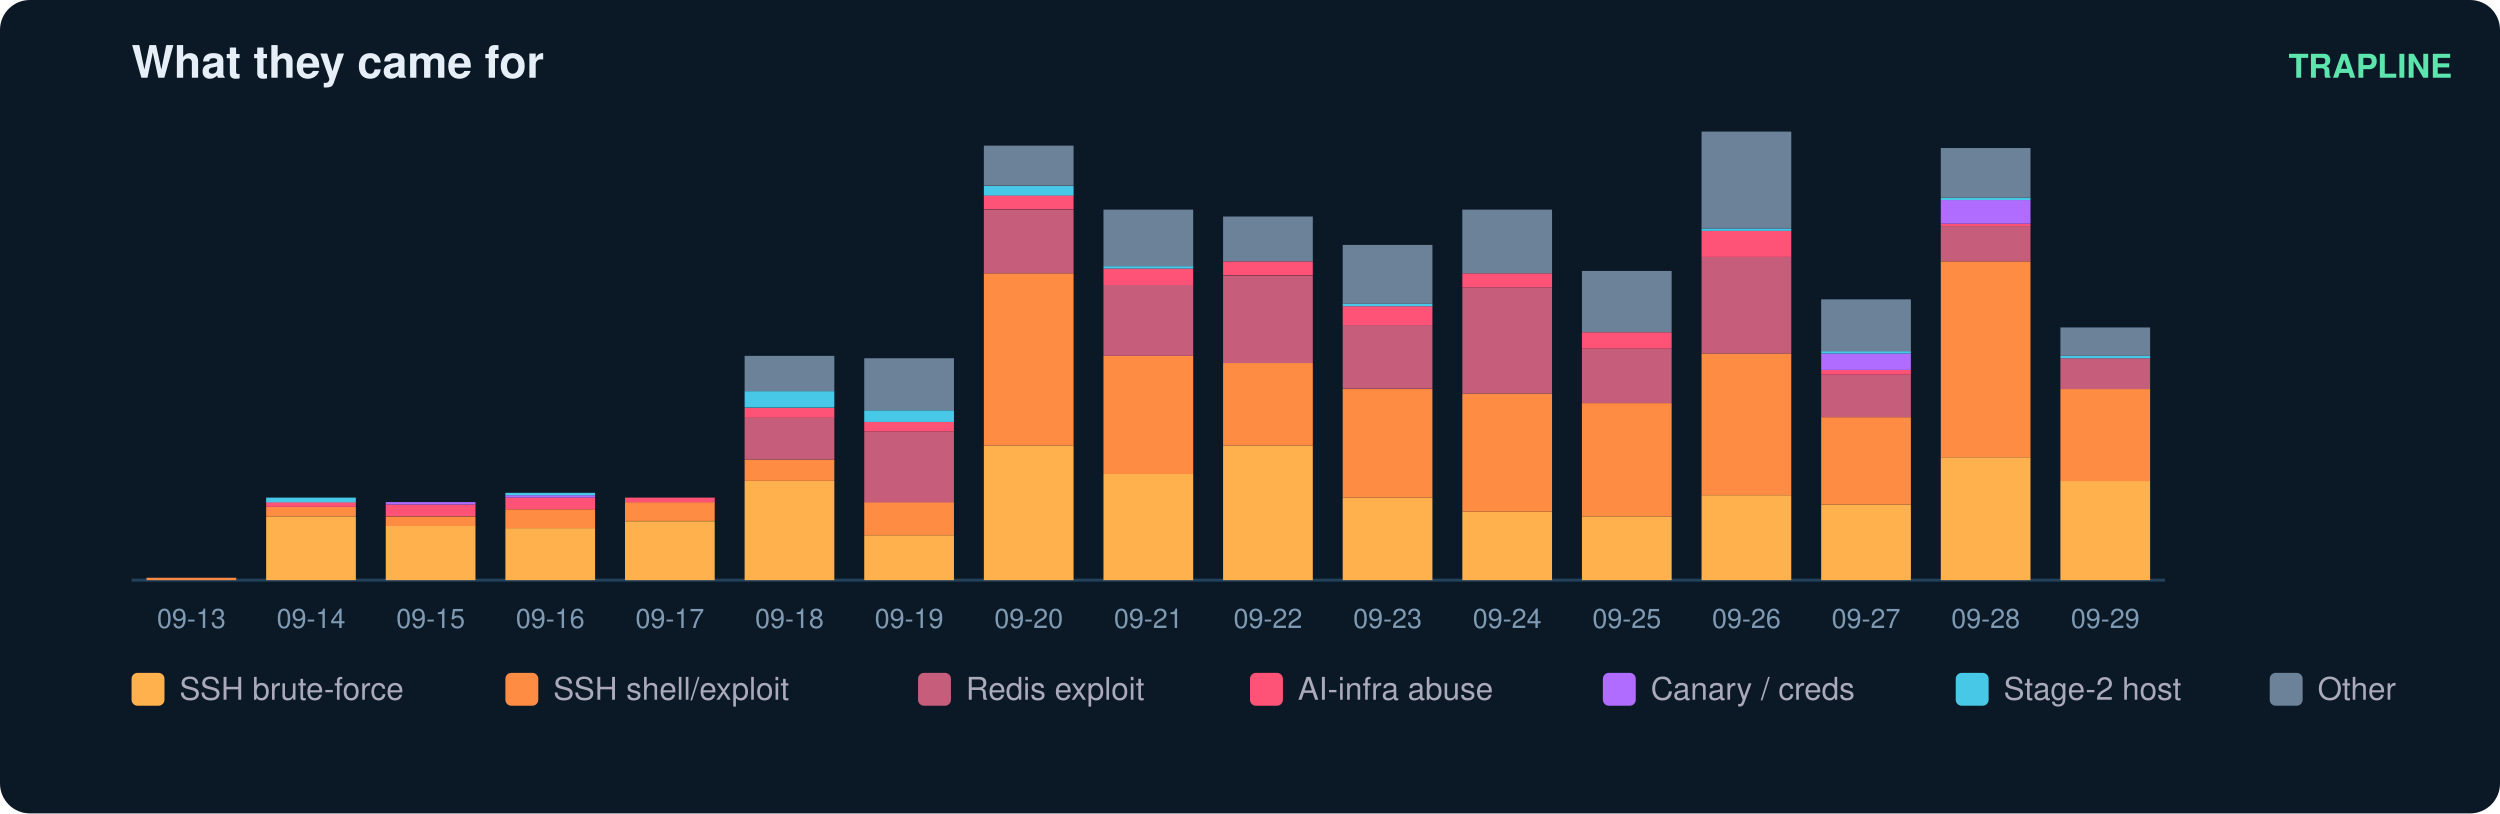
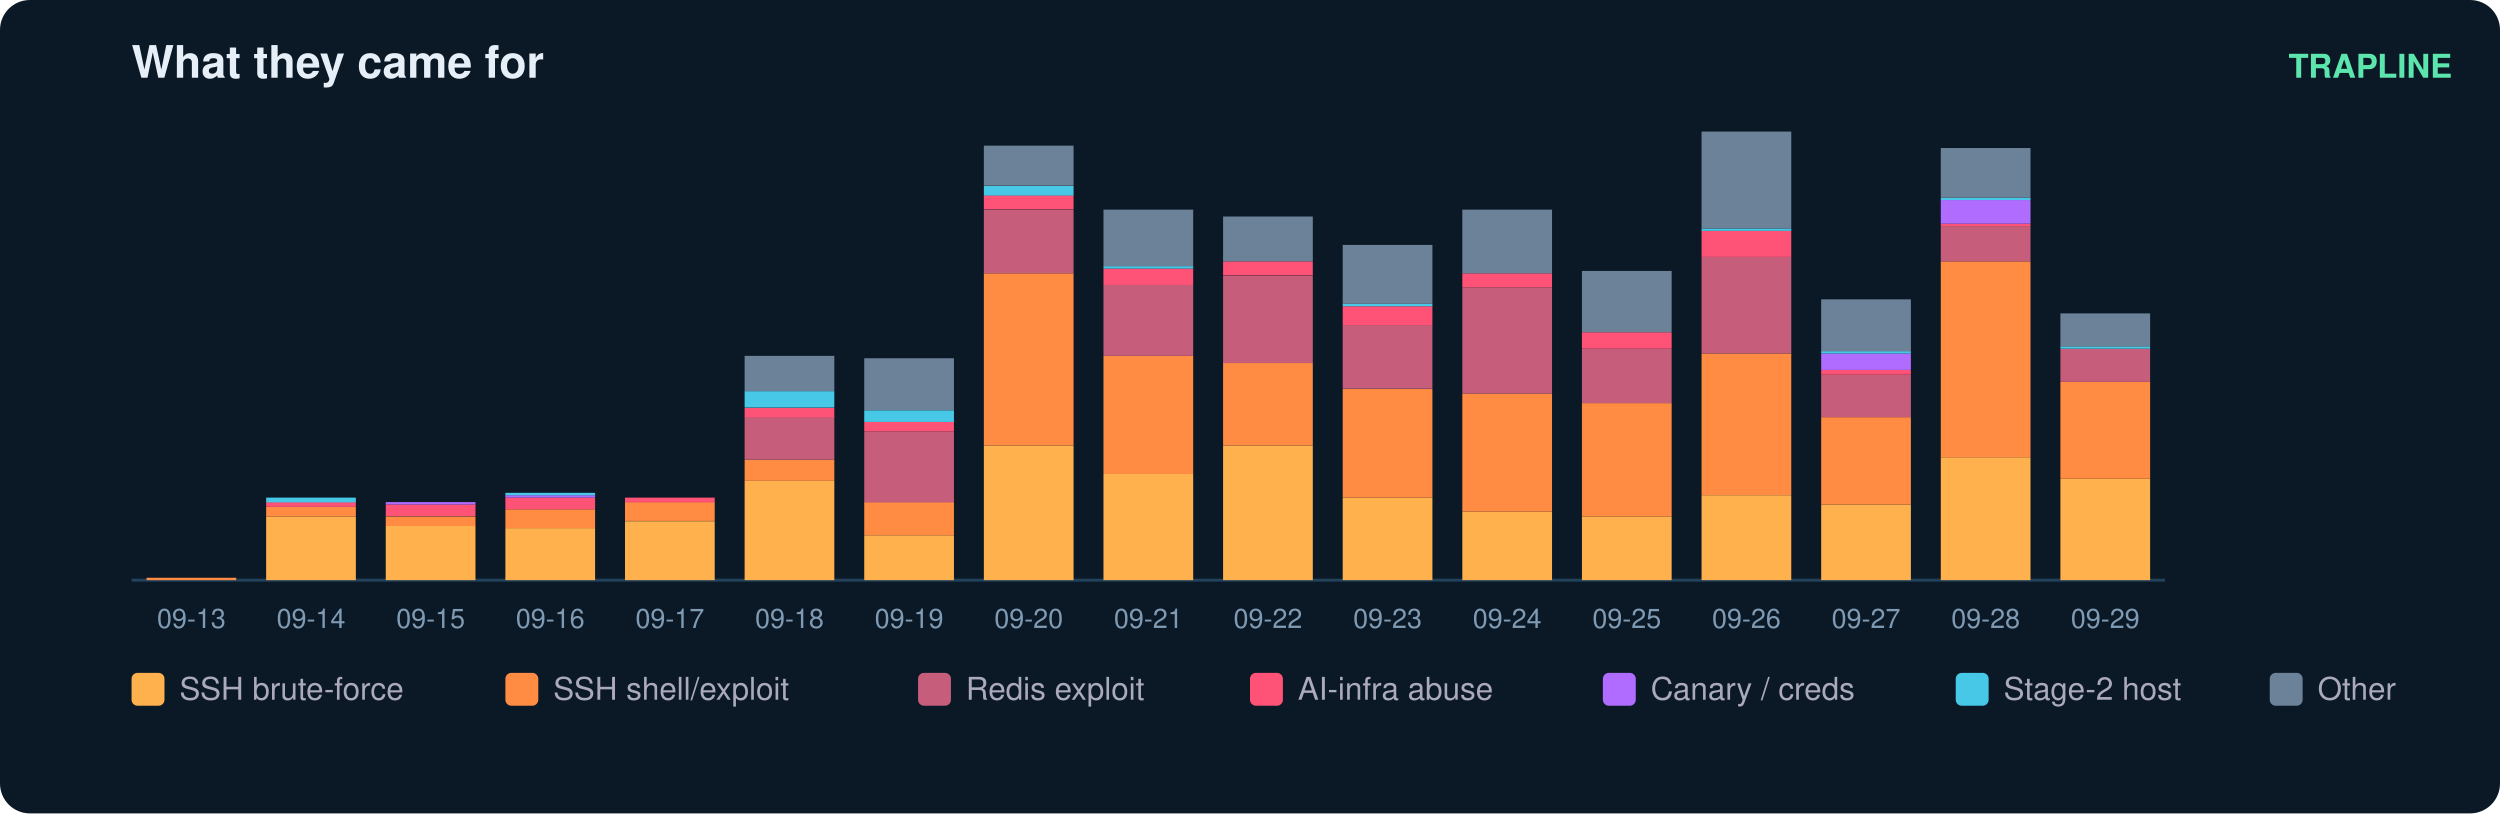
<svg xmlns="http://www.w3.org/2000/svg" width="836" height="272" viewBox="0 0 836 272" font-family="ui-sans-serif,Segoe UI,Helvetica,Arial">
  <rect width="836" height="272" rx="10" fill="#0b1826" />
  <text x="44" y="26" fill="#e6eff7" font-size="15" font-weight="700">What they came for</text>
  <text x="820" y="26" fill="#5ce6ad" font-size="11" text-anchor="end" font-weight="600">TRAPLINE</text>
  <line x1="44" y1="194" x2="724" y2="194" stroke="#22415a" />
  <rect x="49" y="193.2" width="30" height="0.8" fill="#ff8c42" />
  <text x="64.0" y="210.0" fill="#7f9bb3" font-size="9" text-anchor="middle">09-13</text>
  <rect x="89" y="172.7" width="30" height="21.3" fill="#ffb14e" />
  <rect x="89" y="169.5" width="30" height="3.2" fill="#ff8c42" />
  <rect x="89" y="167.9" width="30" height="1.6" fill="#ff5277" />
  <rect x="89" y="166.4" width="30" height="1.6" fill="#46c8e6" />
  <text x="104.0" y="210.0" fill="#7f9bb3" font-size="9" text-anchor="middle">09-14</text>
  <rect x="129" y="175.8" width="30" height="18.2" fill="#ffb14e" />
  <rect x="129" y="172.7" width="30" height="3.2" fill="#ff8c42" />
  <rect x="129" y="168.7" width="30" height="3.9" fill="#ff5277" />
  <rect x="129" y="167.9" width="30" height="0.8" fill="#b06cff" />
  <text x="144.0" y="210.0" fill="#7f9bb3" font-size="9" text-anchor="middle">09-15</text>
  <rect x="169" y="176.6" width="30" height="17.4" fill="#ffb14e" />
  <rect x="169" y="170.3" width="30" height="6.3" fill="#ff8c42" />
  <rect x="169" y="166.4" width="30" height="3.9" fill="#ff5277" />
  <rect x="169" y="165.6" width="30" height="0.8" fill="#b06cff" />
  <rect x="169" y="164.8" width="30" height="0.8" fill="#46c8e6" />
  <text x="184.0" y="210.0" fill="#7f9bb3" font-size="9" text-anchor="middle">09-16</text>
  <rect x="209" y="174.3" width="30" height="19.7" fill="#ffb14e" />
  <rect x="209" y="167.9" width="30" height="6.3" fill="#ff8c42" />
  <rect x="209" y="166.4" width="30" height="1.6" fill="#ff5277" />
  <text x="224.0" y="210.0" fill="#7f9bb3" font-size="9" text-anchor="middle">09-17</text>
  <rect x="249" y="160.8" width="30" height="33.2" fill="#ffb14e" />
  <rect x="249" y="153.7" width="30" height="7.1" fill="#ff8c42" />
  <rect x="249" y="139.5" width="30" height="14.2" fill="#c65d7b" />
  <rect x="249" y="136.4" width="30" height="3.2" fill="#ff5277" />
  <rect x="249" y="130.8" width="30" height="5.5" fill="#46c8e6" />
  <rect x="249" y="119.0" width="30" height="11.8" fill="#6b8299" />
  <text x="264.0" y="210.0" fill="#7f9bb3" font-size="9" text-anchor="middle">09-18</text>
  <rect x="289" y="179.0" width="30" height="15.0" fill="#ffb14e" />
  <rect x="289" y="167.9" width="30" height="11.1" fill="#ff8c42" />
  <rect x="289" y="144.3" width="30" height="23.7" fill="#c65d7b" />
  <rect x="289" y="141.1" width="30" height="3.2" fill="#ff5277" />
  <rect x="289" y="137.2" width="30" height="3.9" fill="#46c8e6" />
  <rect x="289" y="119.8" width="30" height="17.4" fill="#6b8299" />
  <text x="304.0" y="210.0" fill="#7f9bb3" font-size="9" text-anchor="middle">09-19</text>
  <rect x="329" y="149.0" width="30" height="45.0" fill="#ffb14e" />
  <rect x="329" y="91.4" width="30" height="57.6" fill="#ff8c42" />
  <rect x="329" y="70.1" width="30" height="21.3" fill="#c65d7b" />
  <rect x="329" y="65.3" width="30" height="4.7" fill="#ff5277" />
  <rect x="329" y="62.2" width="30" height="3.2" fill="#46c8e6" />
  <rect x="329" y="48.7" width="30" height="13.4" fill="#6b8299" />
  <text x="344.0" y="210.0" fill="#7f9bb3" font-size="9" text-anchor="middle">09-20</text>
  <rect x="369" y="158.5" width="30" height="35.5" fill="#ffb14e" />
  <rect x="369" y="119.0" width="30" height="39.5" fill="#ff8c42" />
  <rect x="369" y="95.3" width="30" height="23.7" fill="#c65d7b" />
  <rect x="369" y="89.8" width="30" height="5.5" fill="#ff5277" />
  <rect x="369" y="89.0" width="30" height="0.8" fill="#46c8e6" />
  <rect x="369" y="70.1" width="30" height="18.9" fill="#6b8299" />
  <text x="384.0" y="210.0" fill="#7f9bb3" font-size="9" text-anchor="middle">09-21</text>
  <rect x="409" y="149.0" width="30" height="45.0" fill="#ffb14e" />
  <rect x="409" y="121.4" width="30" height="27.6" fill="#ff8c42" />
  <rect x="409" y="92.2" width="30" height="29.2" fill="#c65d7b" />
  <rect x="409" y="87.4" width="30" height="4.7" fill="#ff5277" />
  <rect x="409" y="72.4" width="30" height="15.0" fill="#6b8299" />
  <text x="424.0" y="210.0" fill="#7f9bb3" font-size="9" text-anchor="middle">09-22</text>
  <rect x="449" y="166.4" width="30" height="27.6" fill="#ffb14e" />
  <rect x="449" y="130.1" width="30" height="36.3" fill="#ff8c42" />
  <rect x="449" y="108.7" width="30" height="21.3" fill="#c65d7b" />
  <rect x="449" y="102.4" width="30" height="6.3" fill="#ff5277" />
  <rect x="449" y="101.6" width="30" height="0.8" fill="#46c8e6" />
  <rect x="449" y="81.9" width="30" height="19.7" fill="#6b8299" />
  <text x="464.0" y="210.0" fill="#7f9bb3" font-size="9" text-anchor="middle">09-23</text>
  <rect x="489" y="171.1" width="30" height="22.9" fill="#ffb14e" />
  <rect x="489" y="131.6" width="30" height="39.5" fill="#ff8c42" />
  <rect x="489" y="96.1" width="30" height="35.5" fill="#c65d7b" />
  <rect x="489" y="91.4" width="30" height="4.7" fill="#ff5277" />
  <rect x="489" y="70.1" width="30" height="21.3" fill="#6b8299" />
  <text x="504.0" y="210.0" fill="#7f9bb3" font-size="9" text-anchor="middle">09-24</text>
  <rect x="529" y="172.7" width="30" height="21.3" fill="#ffb14e" />
  <rect x="529" y="134.8" width="30" height="37.9" fill="#ff8c42" />
  <rect x="529" y="116.6" width="30" height="18.2" fill="#c65d7b" />
  <rect x="529" y="111.1" width="30" height="5.5" fill="#ff5277" />
  <rect x="529" y="90.6" width="30" height="20.5" fill="#6b8299" />
  <text x="544.0" y="210.0" fill="#7f9bb3" font-size="9" text-anchor="middle">09-25</text>
  <rect x="569" y="165.6" width="30" height="28.4" fill="#ffb14e" />
  <rect x="569" y="118.2" width="30" height="47.4" fill="#ff8c42" />
  <rect x="569" y="85.8" width="30" height="32.4" fill="#c65d7b" />
  <rect x="569" y="77.2" width="30" height="8.7" fill="#ff5277" />
  <rect x="569" y="76.4" width="30" height="0.8" fill="#46c8e6" />
  <rect x="569" y="44.0" width="30" height="32.4" fill="#6b8299" />
  <text x="584.0" y="210.0" fill="#7f9bb3" font-size="9" text-anchor="middle">09-26</text>
  <rect x="609" y="168.7" width="30" height="25.3" fill="#ffb14e" />
  <rect x="609" y="139.5" width="30" height="29.2" fill="#ff8c42" />
  <rect x="609" y="125.3" width="30" height="14.2" fill="#c65d7b" />
  <rect x="609" y="123.7" width="30" height="1.6" fill="#ff5277" />
  <rect x="609" y="118.2" width="30" height="5.5" fill="#b06cff" />
  <rect x="609" y="117.4" width="30" height="0.8" fill="#46c8e6" />
  <rect x="609" y="100.1" width="30" height="17.4" fill="#6b8299" />
  <text x="624.0" y="210.0" fill="#7f9bb3" font-size="9" text-anchor="middle">09-27</text>
  <rect x="649" y="152.9" width="30" height="41.1" fill="#ffb14e" />
  <rect x="649" y="87.4" width="30" height="65.5" fill="#ff8c42" />
  <rect x="649" y="75.6" width="30" height="11.8" fill="#c65d7b" />
  <rect x="649" y="74.8" width="30" height="0.8" fill="#ff5277" />
  <rect x="649" y="66.9" width="30" height="7.9" fill="#b06cff" />
  <rect x="649" y="66.1" width="30" height="0.8" fill="#46c8e6" />
  <rect x="649" y="49.5" width="30" height="16.6" fill="#6b8299" />
  <text x="664.0" y="210.0" fill="#7f9bb3" font-size="9" text-anchor="middle">09-28</text>
-   <rect x="689" y="160.8" width="30" height="33.2" fill="#ffb14e" />
-   <rect x="689" y="130.1" width="30" height="30.8" fill="#ff8c42" />
-   <rect x="689" y="119.8" width="30" height="10.3" fill="#c65d7b" />
-   <rect x="689" y="119.0" width="30" height="0.8" fill="#46c8e6" />
-   <rect x="689" y="109.5" width="30" height="9.5" fill="#6b8299" />
+   <rect x="689" y="160.1" width="30" height="33.9" fill="#ffb14e" />
+   <rect x="689" y="127.7" width="30" height="32.4" fill="#ff8c42" />
+   <rect x="689" y="116.6" width="30" height="11.1" fill="#c65d7b" />
+   <rect x="689" y="115.8" width="30" height="0.8" fill="#46c8e6" />
+   <rect x="689" y="104.8" width="30" height="11.1" fill="#6b8299" />
  <text x="704.0" y="210.0" fill="#7f9bb3" font-size="9" text-anchor="middle">09-29</text>
  <rect x="44" y="225" width="11" height="11" rx="2" fill="#ffb14e" />
  <text x="60" y="234" fill="#aab" font-size="10.5">SSH brute-force</text>
  <rect x="169" y="225" width="11" height="11" rx="2" fill="#ff8c42" />
  <text x="185" y="234" fill="#aab" font-size="10.5">SSH shell/exploit</text>
  <rect x="307" y="225" width="11" height="11" rx="2" fill="#c65d7b" />
  <text x="323" y="234" fill="#aab" font-size="10.5">Redis exploit</text>
  <rect x="418" y="225" width="11" height="11" rx="2" fill="#ff5277" />
  <text x="434" y="234" fill="#aab" font-size="10.5">AI-infra abuse</text>
  <rect x="536" y="225" width="11" height="11" rx="2" fill="#b06cff" />
  <text x="552" y="234" fill="#aab" font-size="10.5">Canary / creds</text>
  <rect x="654" y="225" width="11" height="11" rx="2" fill="#46c8e6" />
  <text x="670" y="234" fill="#aab" font-size="10.5">Stage-2 host</text>
  <rect x="759" y="225" width="11" height="11" rx="2" fill="#6b8299" />
  <text x="775" y="234" fill="#aab" font-size="10.5">Other</text>
</svg>
